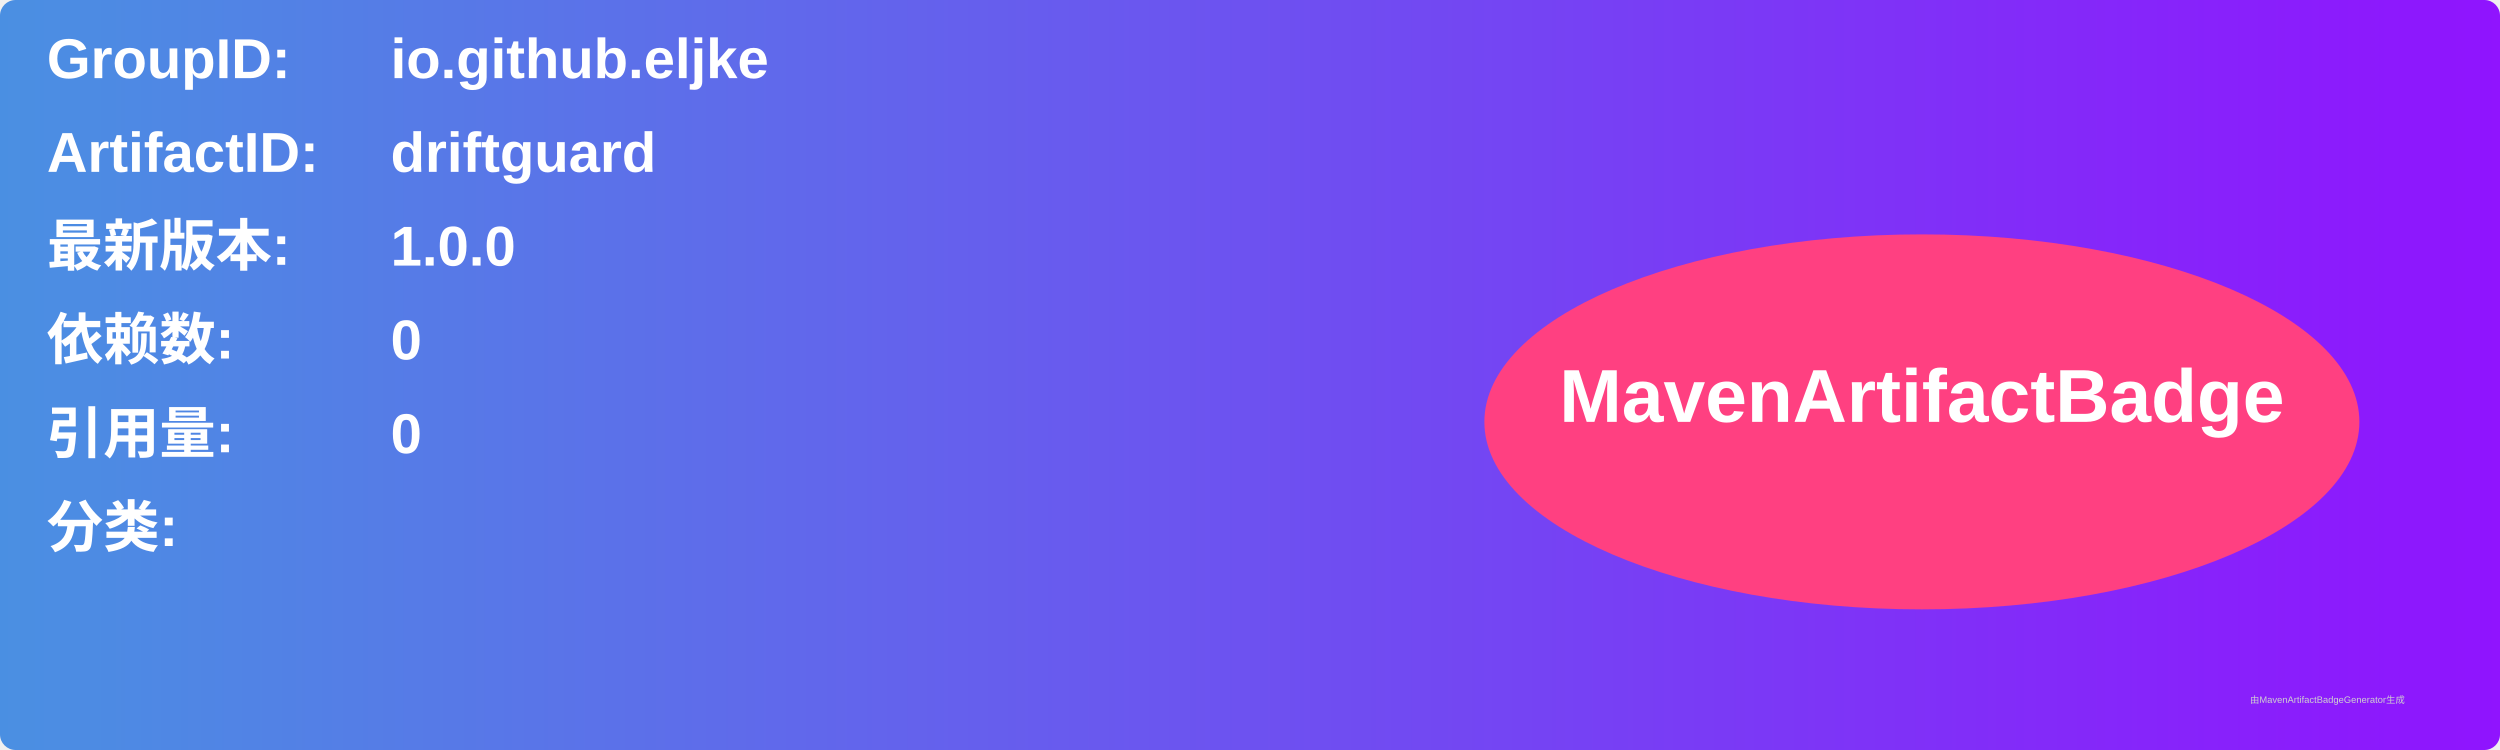
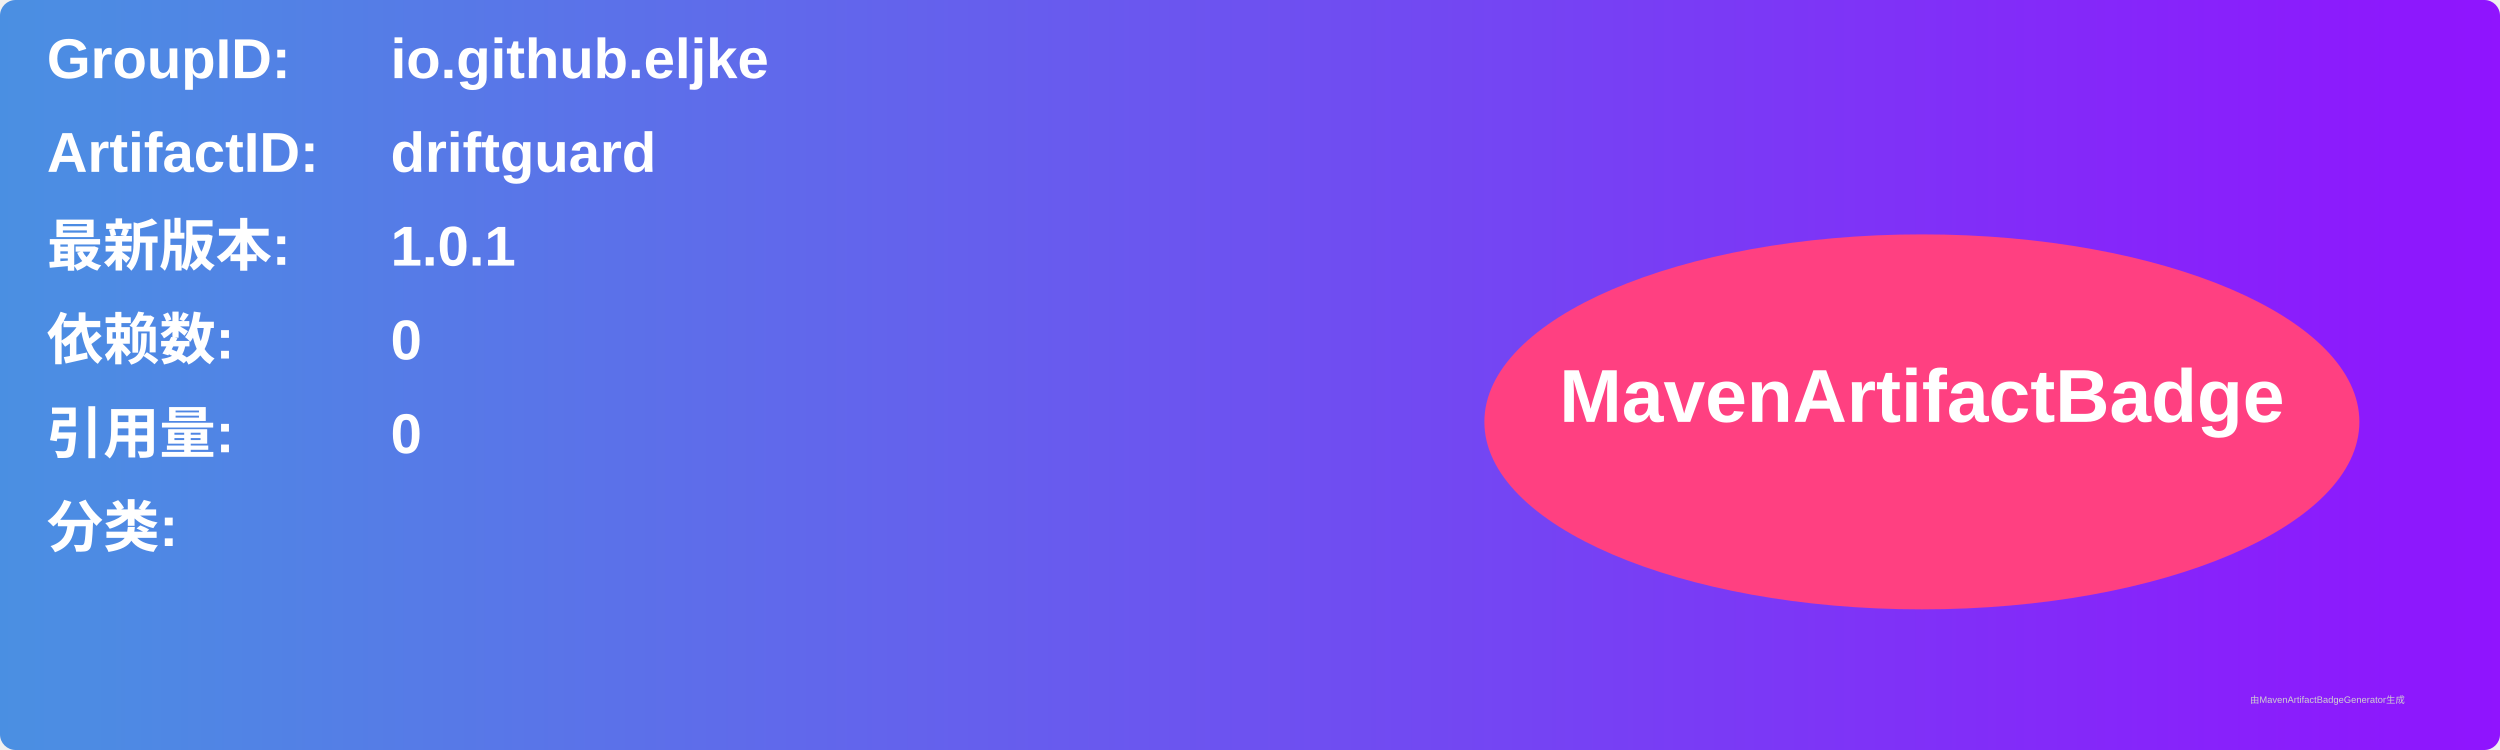
<svg xmlns="http://www.w3.org/2000/svg" width="800" height="240" viewBox="0 0 800 240">
  <linearGradient id="grad" x1="0%" y1="0%" x2="100%" y2="0%">
    <stop offset="0%" stop-color="#4a90e2" />
    <stop offset="100%" stop-color="#9013fe" />
  </linearGradient>
  <rect width="100%" height="100%" rx="5" ry="5" fill="url(#grad)" />
  <g transform="translate(15, 15)">
    <text x="0" y="10" font-family="Arial" font-size="18" fill="white" font-weight="bold" width="260">GroupID:</text>
    <text x="110" y="10" font-family="Arial" font-size="18" fill="white" font-weight="bold" width="460">io.github.eljke</text>
    <text x="0" y="40" font-family="Arial" font-size="18" fill="white" font-weight="bold" width="260">ArtifactID:</text>
    <text x="110" y="40" font-family="Arial" font-size="18" fill="white" font-weight="bold" width="460">driftguard</text>
    <text x="0" y="70" font-family="Arial" font-size="18" fill="white" font-weight="bold">最新版本:</text>
    <text x="110" y="70" font-family="Arial" font-size="18" fill="white" font-weight="bold">
-       <tspan font-weight="bold">1.0.0</tspan>
+       <tspan font-weight="bold">1.0.1</tspan>
    </text>
    <text x="0" y="100" font-family="Arial" font-size="18" fill="white" font-weight="bold">依赖数: </text>
    <text x="110" y="100" font-family="Arial" font-size="18" fill="white">
      <tspan font-weight="bold">0</tspan>
    </text>
    <text x="0" y="130" font-family="Arial" font-size="18" fill="white" font-weight="bold">引用量: </text>
    <text x="110" y="130" font-family="Arial" font-size="18" fill="white">
      <tspan font-weight="bold">0</tspan>
    </text>
    <text x="0" y="160" font-family="Arial" font-size="18" fill="white" font-weight="bold">分类:</text>
    <text x="10" y="190" font-family="Arial" font-size="10" fill="white">
      <tspan font-weight="bold" />
    </text>
    <ellipse cx="600" cy="120" rx="140" ry="60" fill="#ff4081" />
    <text x="600" y="120" text-anchor="middle" font-family="Arial" font-size="24" fill="white" font-weight="bold">MavenArtifactBadge</text>
  </g>
  <text x="720" y="225" font-family="Arial" font-size="3" fill="#d0d0d0">由MavenArtifactBadgeGenerator生成</text>
</svg>
